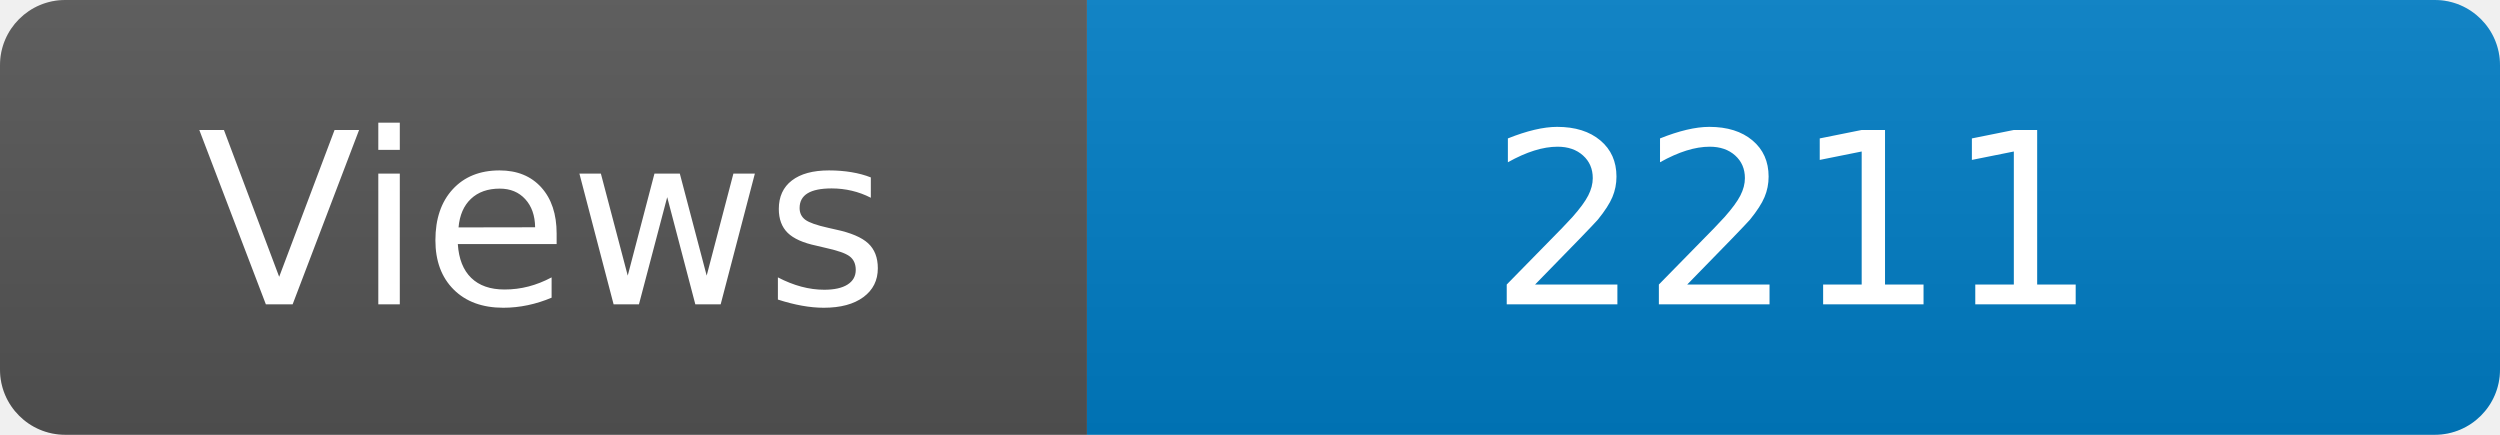
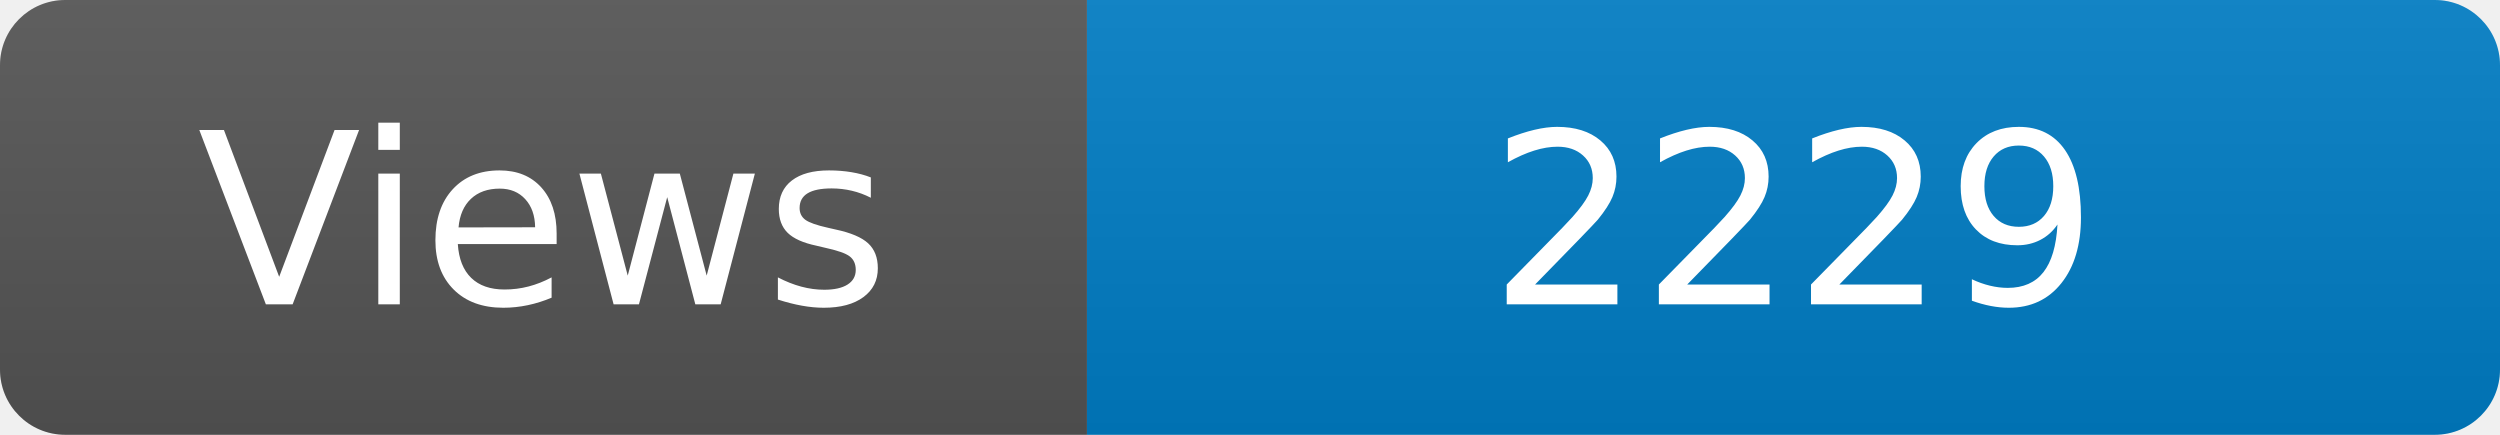
<svg xmlns="http://www.w3.org/2000/svg" width="115" height="20" role="img" aria-label="Maintained?: yes">
  <linearGradient id="s" x2="0" y2="100%">
    <stop offset="0" stop-color="#bbb" stop-opacity=".1" />
    <stop offset="1" stop-opacity=".1" />
  </linearGradient>
  <clipPath id="r">
    <rect width="115" height="20" rx="3" fill="#fff" />
  </clipPath>
  <g clip-path="url(#r)">
    <rect width="50" height="20" fill="#555" />
    <rect x="50" width="160" height="20" fill="#007ec6" />
    <rect width="115" height="20" fill="url(#s)" />
  </g>
  <g fill="#fff" text-anchor="middle" font-family="Verdana,Geneva,DejaVu Sans,sans-serif" font-size="110">
    <text x="250" y="140" transform="scale(.1)" fill="#fff">Views</text>
-     <text x="825" y="140" transform="scale(.1)" fill="#fff">2211</text>
+     <text x="825" y="140" transform="scale(.1)" fill="#fff">2229</text>
  </g>
</svg>
